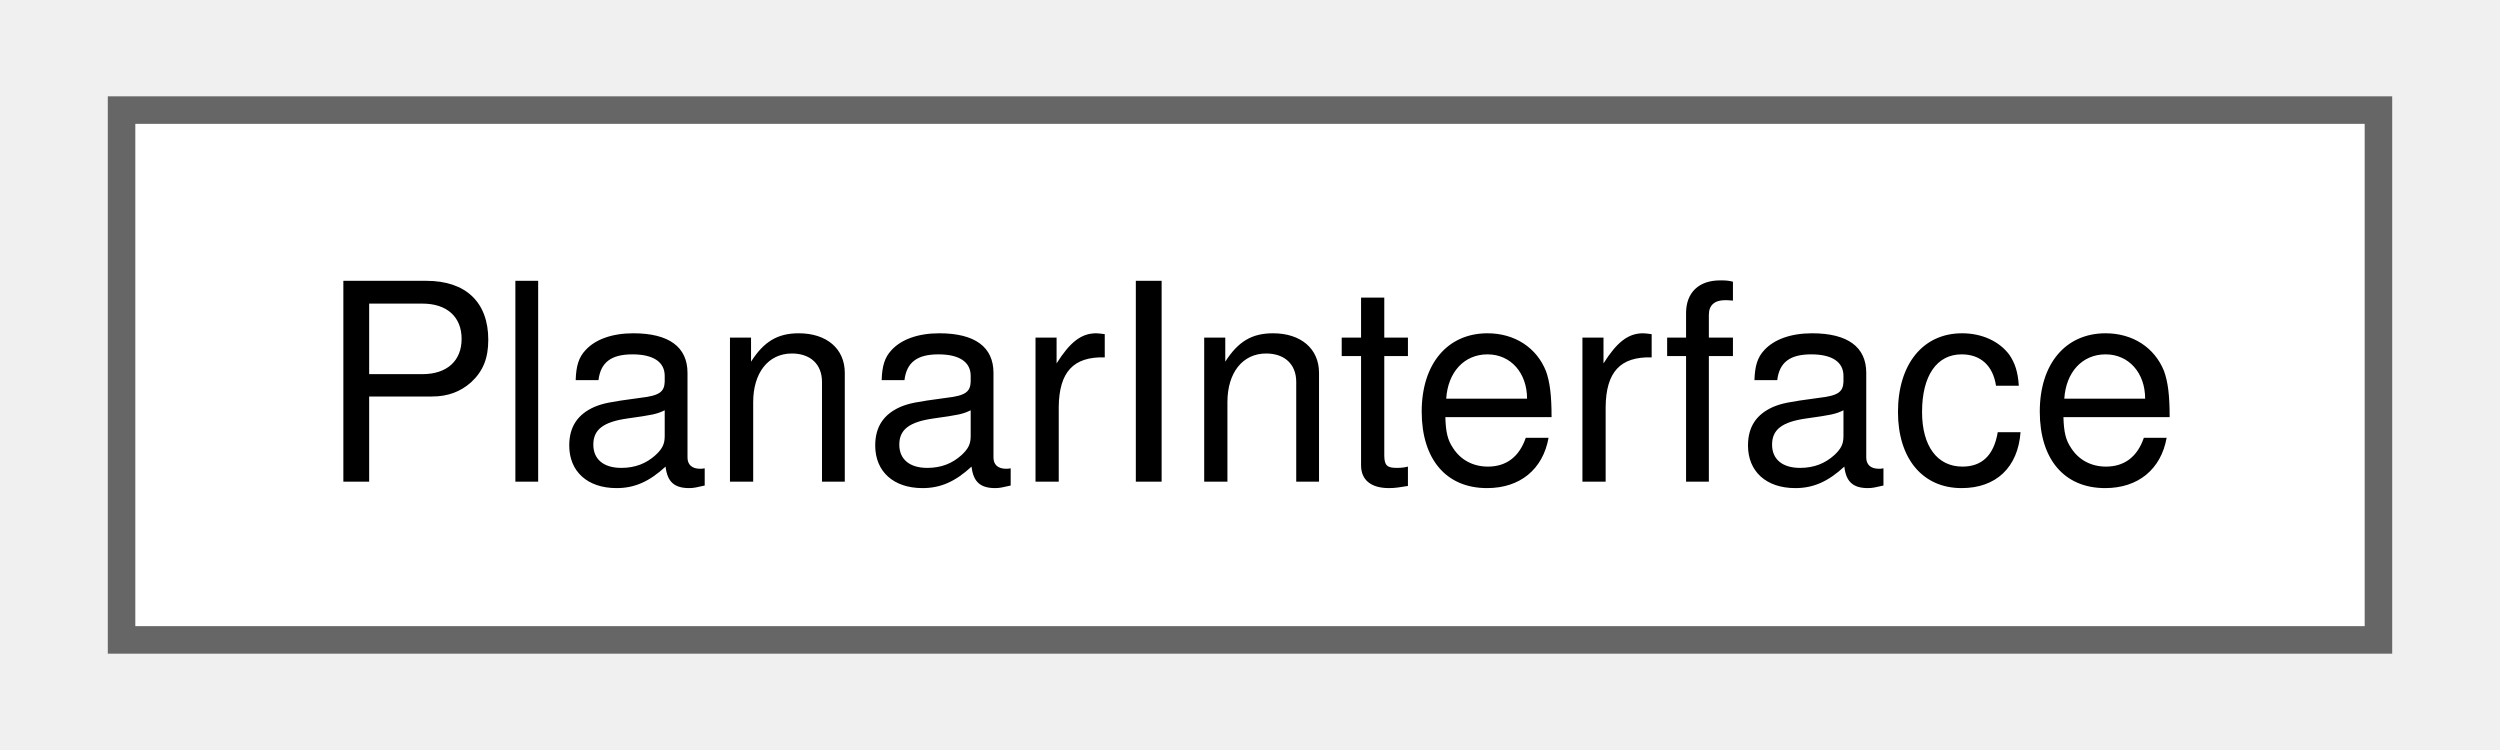
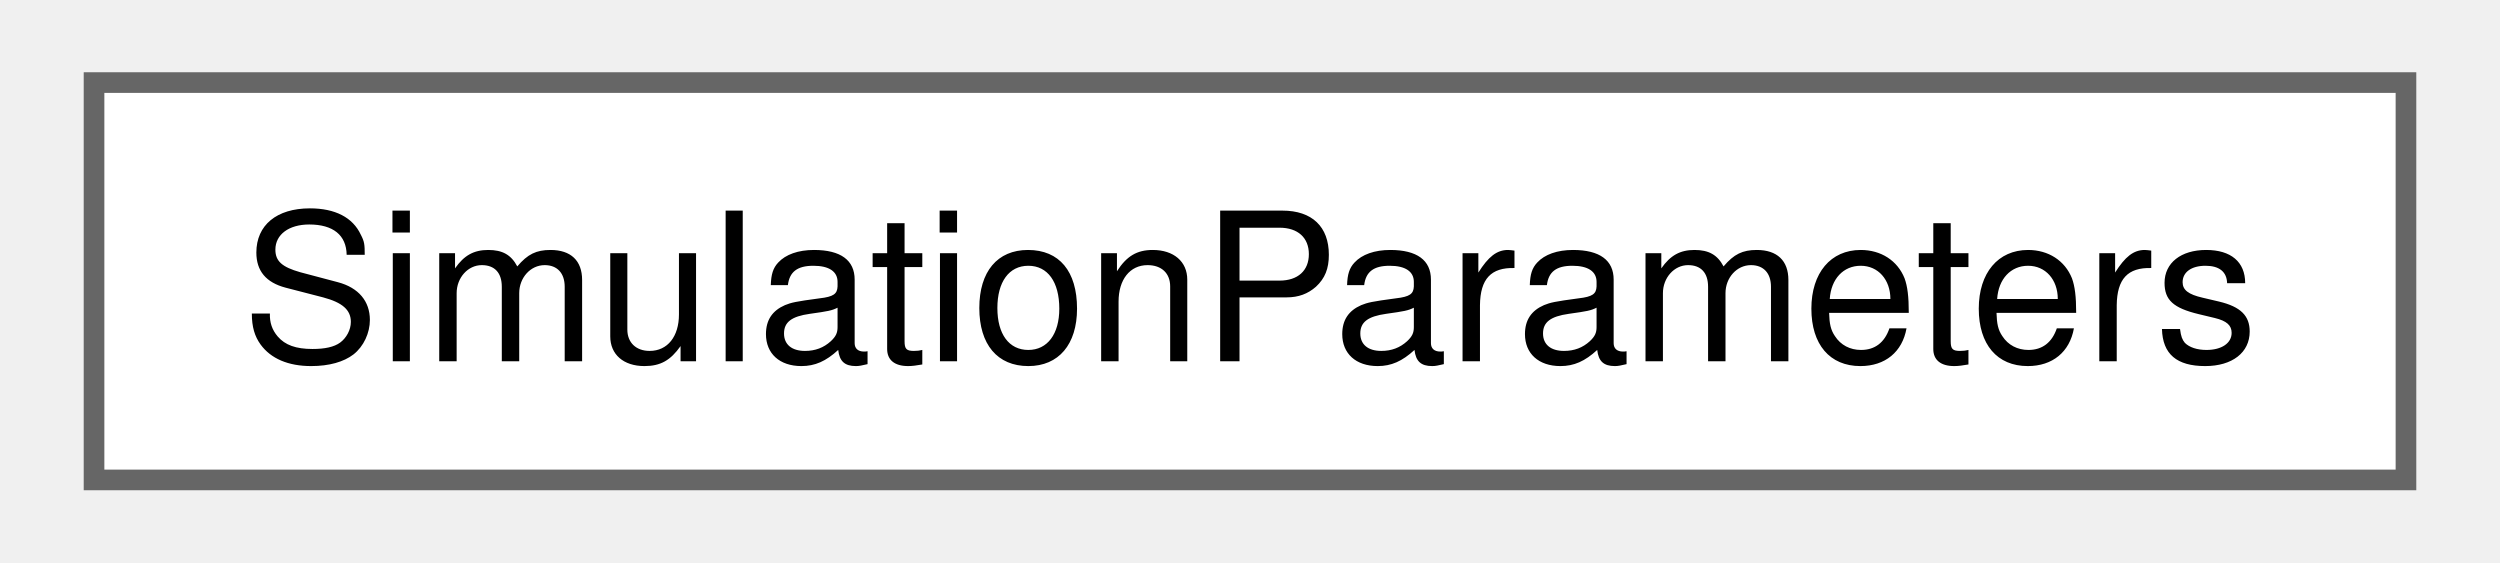
- <svg xmlns="http://www.w3.org/2000/svg" xmlns:xlink="http://www.w3.org/1999/xlink" width="90pt" height="27pt" viewBox="0.00 0.00 90.00 27.25">
+ <svg xmlns="http://www.w3.org/2000/svg" xmlns:xlink="http://www.w3.org/1999/xlink" width="120pt" height="27pt" viewBox="0.00 0.00 120.00 27.25">
  <g id="graph0" class="graph" transform="scale(1 1) rotate(0) translate(4 23.25)">
    <g id="node1" class="node">
      <g id="a_node1">
-         <a xlink:href="struct_planar_interface.html" target="_top" xlink:title=" ">
-           <polygon fill="white" stroke="#666666" points="82,-19.25 0,-19.25 0,0 82,0 82,-19.25" />
-           <text text-anchor="middle" x="41" y="-5.75" font-family="Helvetica,sans-Serif" font-size="10.00">PlanarInterface</text>
+         <a xlink:href="class_simulation_parameters.html" target="_top" xlink:title="Class storing the various constants and behaviour flags for one executation of the tdms executable.">
+           <polygon fill="white" stroke="#666666" points="112,-19.25 0,-19.25 0,0 112,0 112,-19.25" />
+           <text text-anchor="middle" x="56" y="-5.75" font-family="Helvetica,sans-Serif" font-size="10.00">SimulationParameters</text>
        </a>
      </g>
    </g>
  </g>
</svg>
